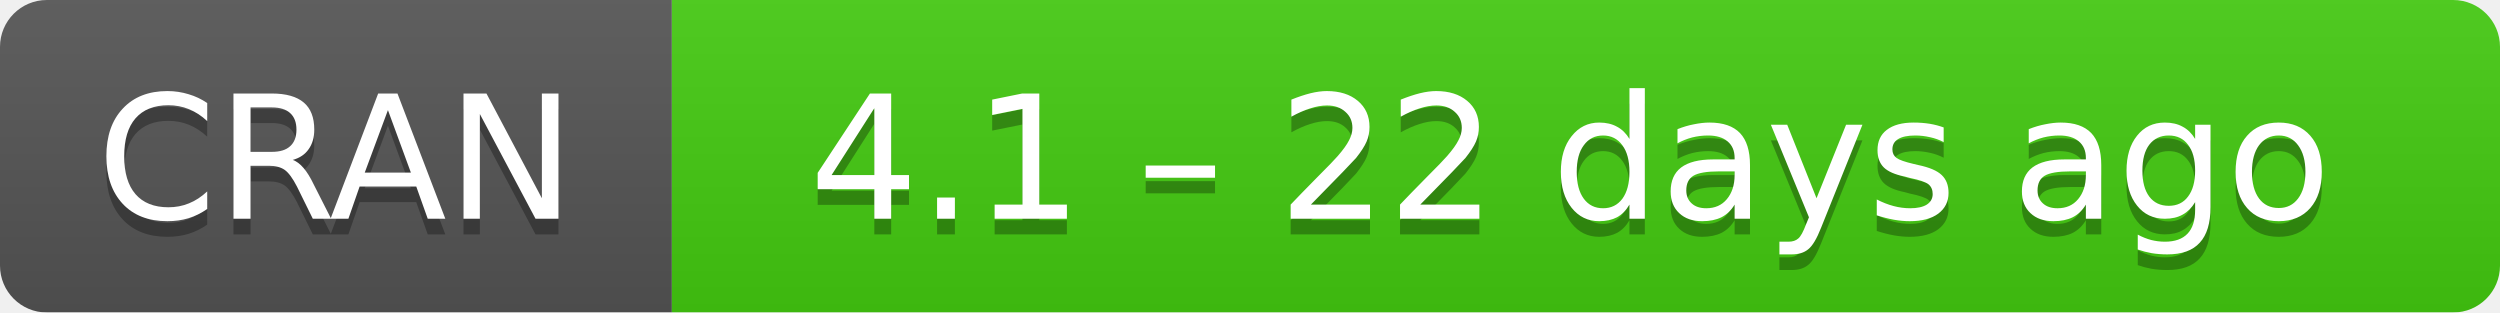
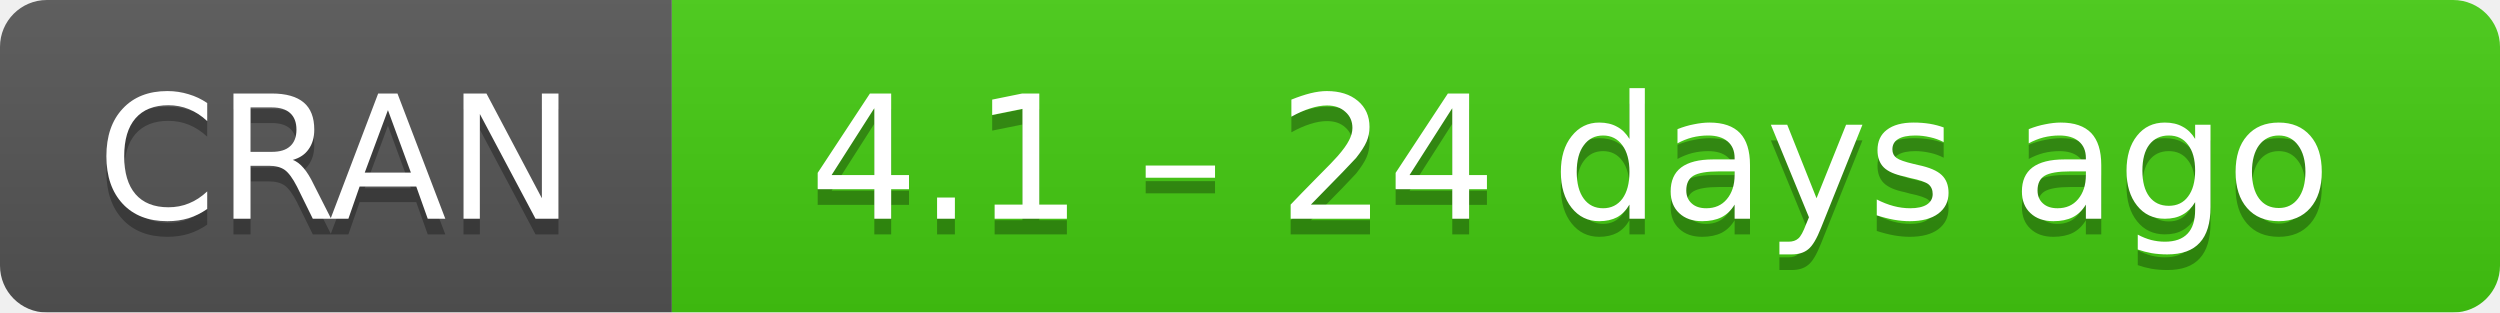
- <svg xmlns="http://www.w3.org/2000/svg" width="160" height="20" aria-label="CRAN 4.1 – 22 days ago">
+ <svg xmlns="http://www.w3.org/2000/svg" width="160" height="20" aria-label="CRAN 4.1 – 24 days ago">
  <linearGradient id="b" x2="0" y2="100%">
    <stop offset="0" stop-color="#bbb" stop-opacity=".1" />
    <stop offset="1" stop-opacity=".1" />
  </linearGradient>
  <mask id="a">
    <rect width="160" height="20" rx="3" fill="#fff" />
  </mask>
  <g mask="url(#a)">
    <path fill="#555" d="M0 0h43v20H0z" />
    <path fill="#4c1" d="M43 0h136.5v20H43z" />
    <path fill="url(#b)" d="M0 0h160v20H0z" />
  </g>
  <g fill="#fff" text-anchor="middle" font-family="DejaVu Sans,Verdana,Geneva,sans-serif" font-size="11">
    <text x="21.5" y="15" fill="#010101" fill-opacity=".3">
      CRAN
    </text>
    <text x="21.5" y="14">
      CRAN
    </text>
    <text x="100.5" y="15" fill="#010101" fill-opacity=".3">
-       4.1 – 22 days ago
+       4.1 – 24 days ago
    </text>
    <text x="100.5" y="14">
-       4.1 – 22 days ago
+       4.1 – 24 days ago
    </text>
  </g>
</svg>
